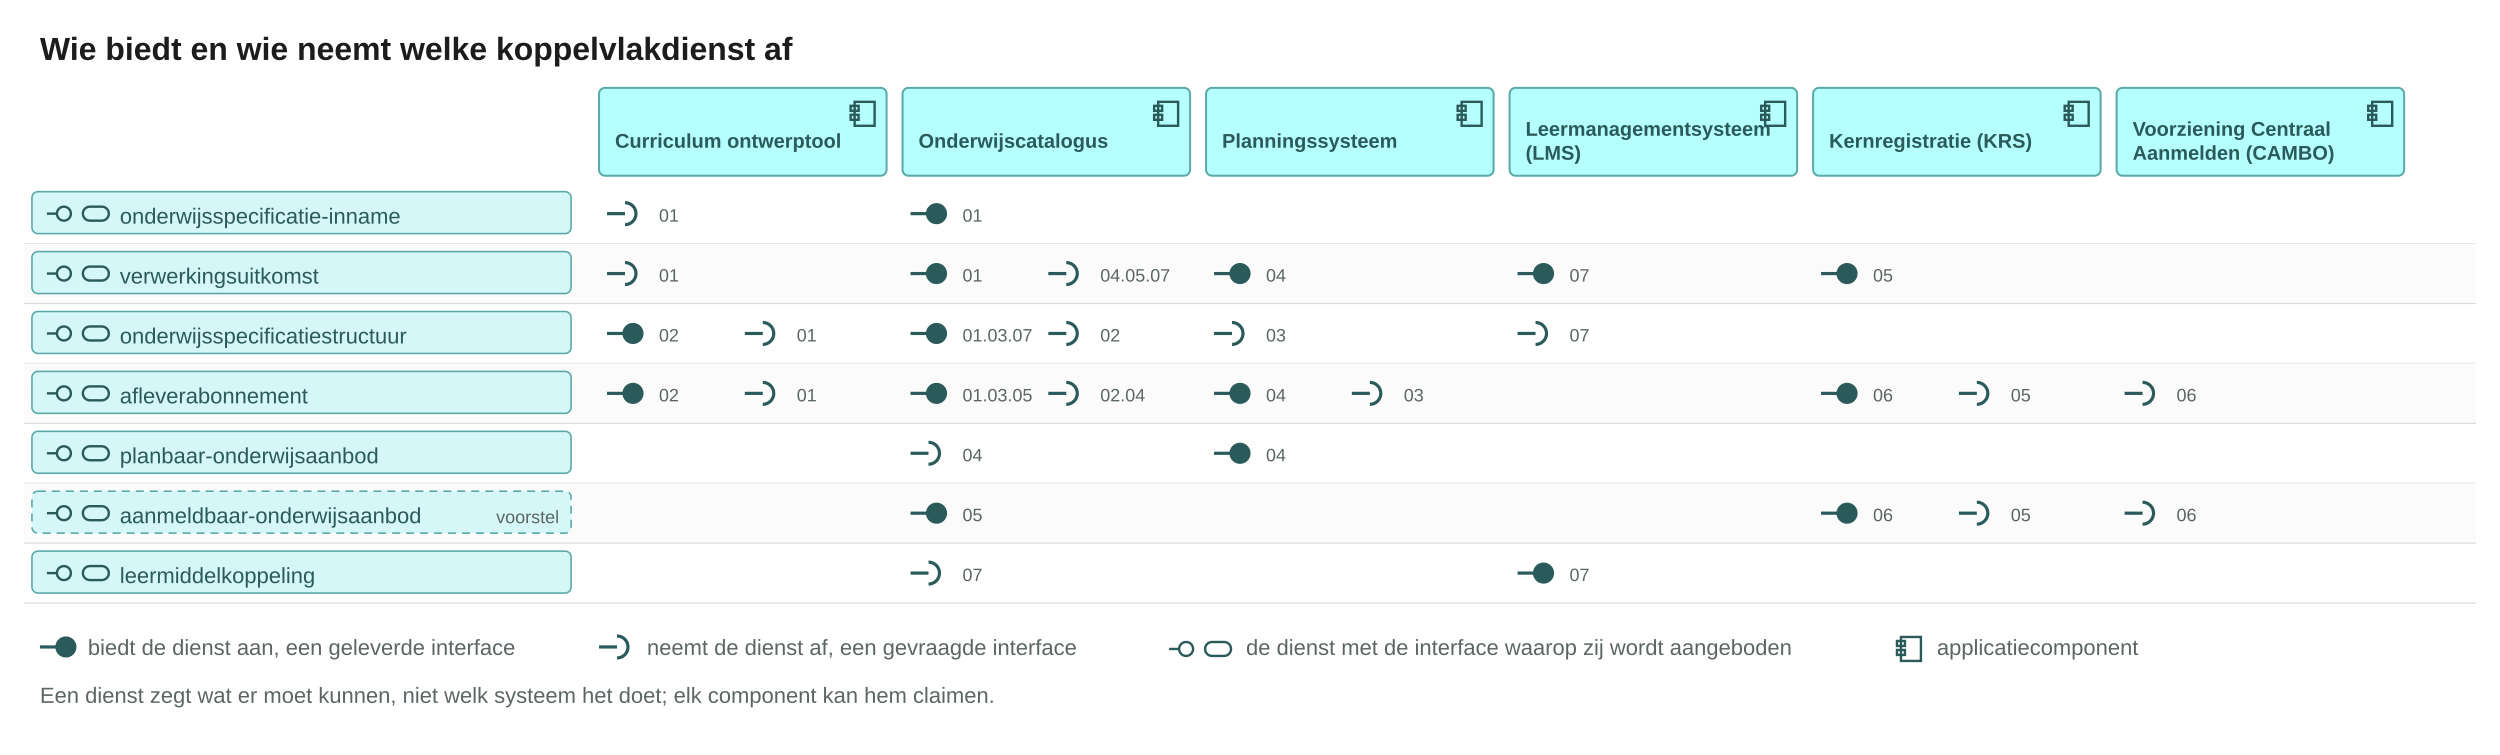
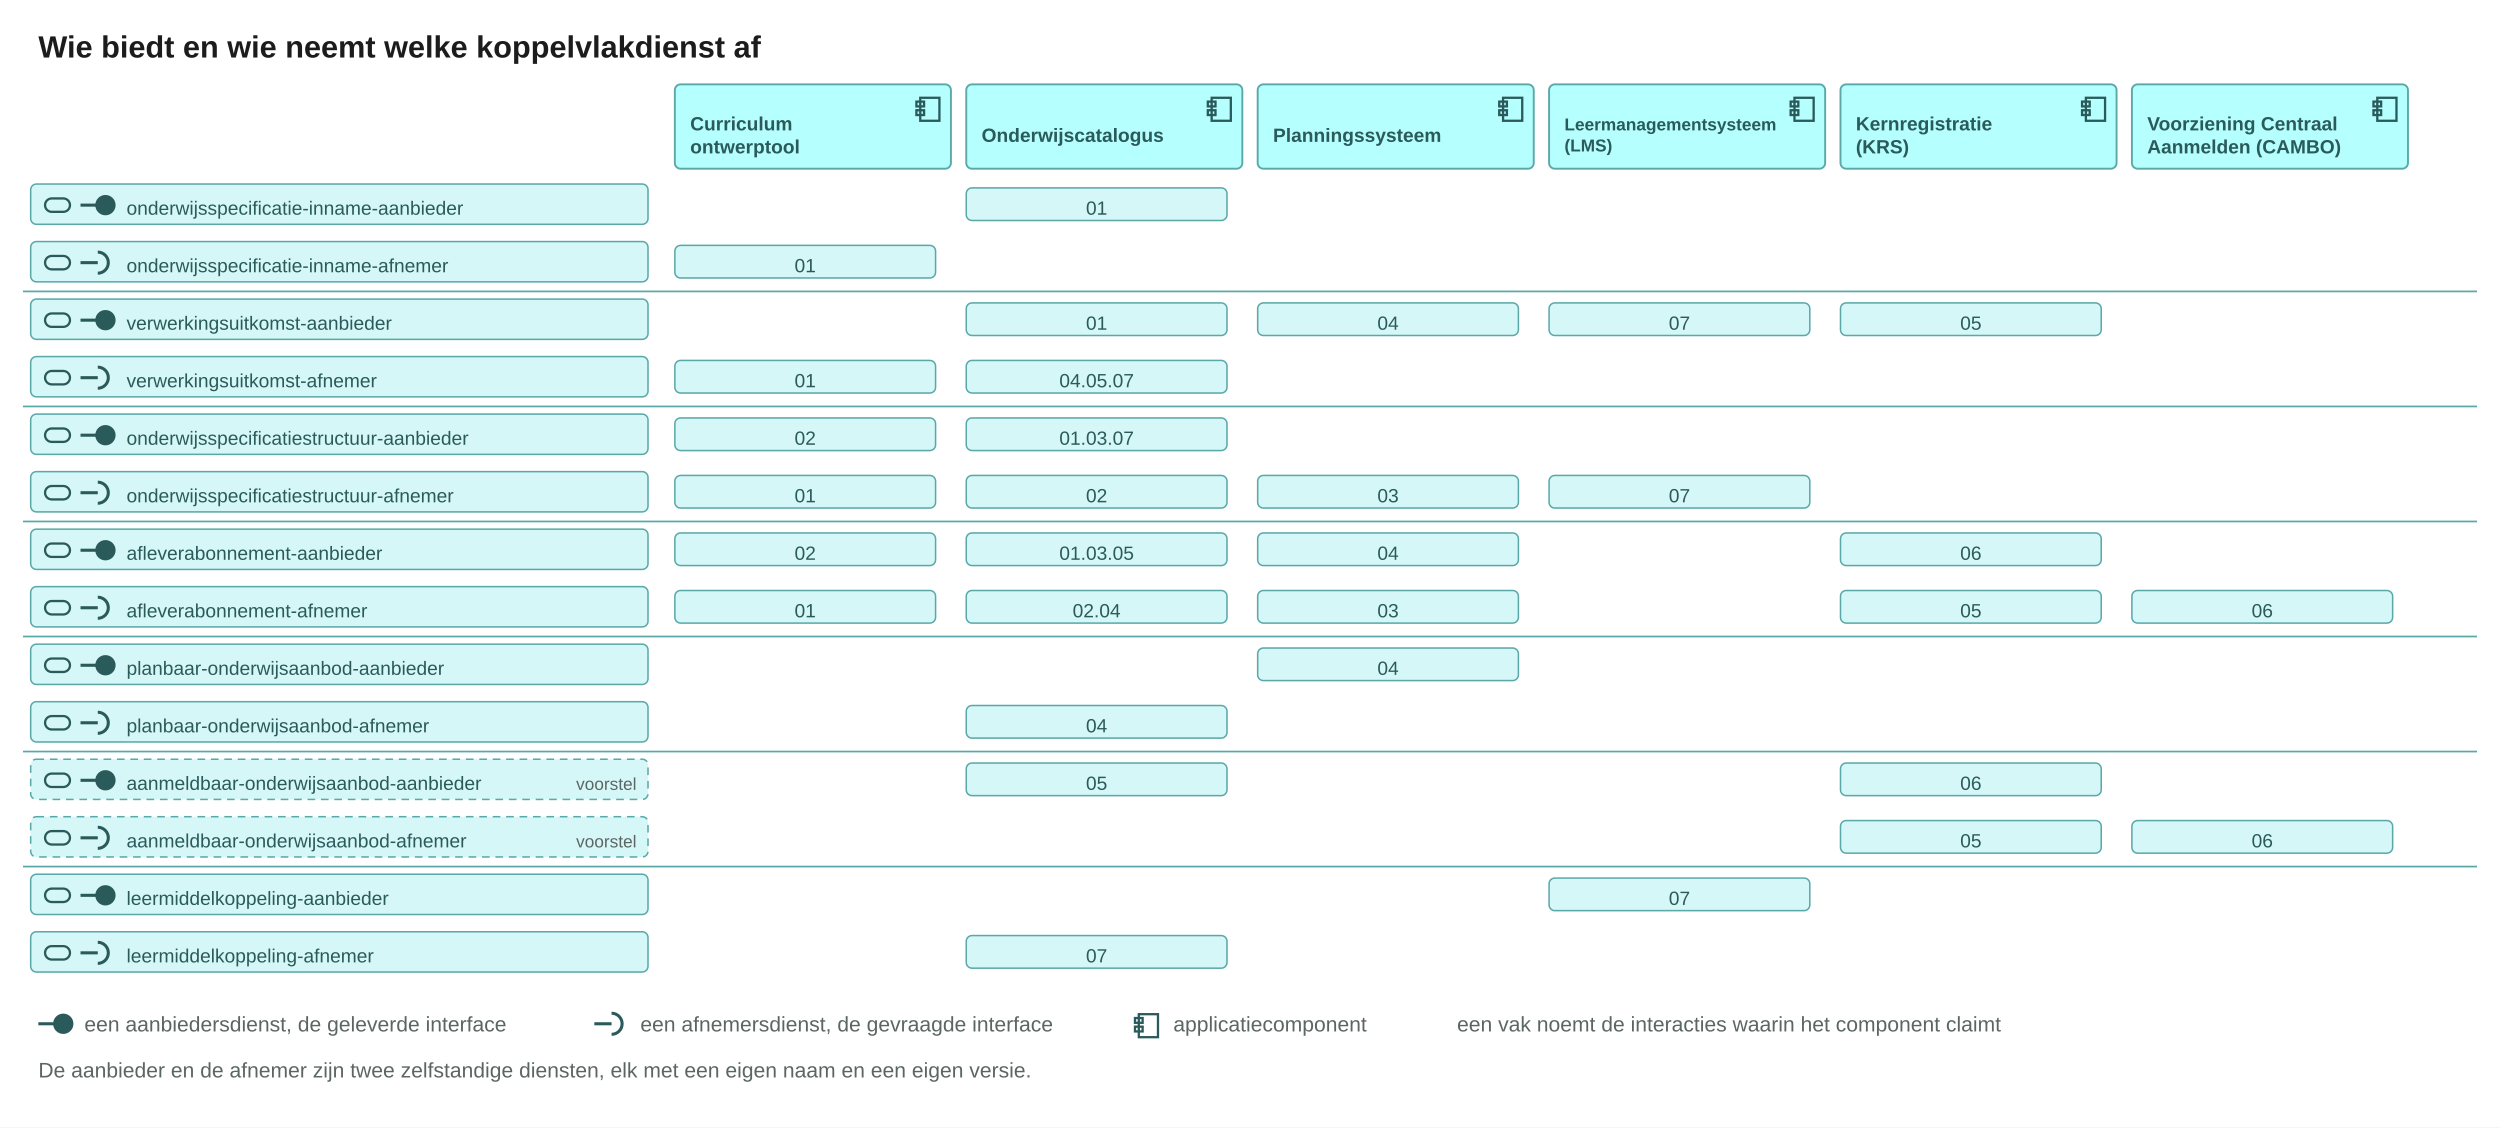
- <svg xmlns="http://www.w3.org/2000/svg" width="1252" height="378" viewBox="0 0 1252 378" role="img">
-   <rect width="1252" height="378" fill="#ffffff" />
+ <svg xmlns="http://www.w3.org/2000/svg" width="1304" height="588" viewBox="0 0 1304 588" role="img">
+   <rect width="1304" height="588" fill="#ffffff" />
  <text x="20" y="30" font-family="Arial, Helvetica, sans-serif" font-size="16" fill="#1c1c1c" text-anchor="start" font-weight="600">Wie biedt en wie neemt welke koppelvlakdienst af</text>
-   <rect x="300" y="44" width="144" height="44" rx="3" fill="#b5ffff" stroke="#5aa8a8" />
-   <g transform="translate(424,49)" fill="none" stroke="#2a5a5a" stroke-width="1.2">
-     <rect x="4" y="2" width="10" height="12" />
-     <rect x="2" y="4" width="4" height="2.5" />
-     <rect x="2" y="8.5" width="4" height="2.5" />
-   </g>
-   <text x="308" y="74" font-family="Arial, Helvetica, sans-serif" font-size="10" fill="#2a5a5a" text-anchor="start" font-weight="600">Curriculum ontwerptool</text>
-   <rect x="452" y="44" width="144" height="44" rx="3" fill="#b5ffff" stroke="#5aa8a8" />
-   <g transform="translate(576,49)" fill="none" stroke="#2a5a5a" stroke-width="1.2">
-     <rect x="4" y="2" width="10" height="12" />
-     <rect x="2" y="4" width="4" height="2.5" />
-     <rect x="2" y="8.5" width="4" height="2.5" />
-   </g>
-   <text x="460" y="74" font-family="Arial, Helvetica, sans-serif" font-size="10" fill="#2a5a5a" text-anchor="start" font-weight="600">Onderwijscatalogus</text>
-   <rect x="604" y="44" width="144" height="44" rx="3" fill="#b5ffff" stroke="#5aa8a8" />
-   <g transform="translate(728,49)" fill="none" stroke="#2a5a5a" stroke-width="1.2">
-     <rect x="4" y="2" width="10" height="12" />
-     <rect x="2" y="4" width="4" height="2.5" />
-     <rect x="2" y="8.5" width="4" height="2.5" />
-   </g>
-   <text x="612" y="74" font-family="Arial, Helvetica, sans-serif" font-size="10" fill="#2a5a5a" text-anchor="start" font-weight="600">Planningssysteem</text>
-   <rect x="756" y="44" width="144" height="44" rx="3" fill="#b5ffff" stroke="#5aa8a8" />
-   <g transform="translate(880,49)" fill="none" stroke="#2a5a5a" stroke-width="1.2">
-     <rect x="4" y="2" width="10" height="12" />
-     <rect x="2" y="4" width="4" height="2.5" />
-     <rect x="2" y="8.5" width="4" height="2.5" />
-   </g>
-   <text x="764" y="68" font-family="Arial, Helvetica, sans-serif" font-size="10" fill="#2a5a5a" text-anchor="start" font-weight="600">Leermanagementsysteem</text>
-   <text x="764" y="80" font-family="Arial, Helvetica, sans-serif" font-size="10" fill="#2a5a5a" text-anchor="start" font-weight="600">(LMS)</text>
-   <rect x="908" y="44" width="144" height="44" rx="3" fill="#b5ffff" stroke="#5aa8a8" />
-   <g transform="translate(1032,49)" fill="none" stroke="#2a5a5a" stroke-width="1.2">
-     <rect x="4" y="2" width="10" height="12" />
-     <rect x="2" y="4" width="4" height="2.5" />
-     <rect x="2" y="8.5" width="4" height="2.5" />
-   </g>
-   <text x="916" y="74" font-family="Arial, Helvetica, sans-serif" font-size="10" fill="#2a5a5a" text-anchor="start" font-weight="600">Kernregistratie (KRS)</text>
-   <rect x="1060" y="44" width="144" height="44" rx="3" fill="#b5ffff" stroke="#5aa8a8" />
-   <g transform="translate(1184,49)" fill="none" stroke="#2a5a5a" stroke-width="1.2">
-     <rect x="4" y="2" width="10" height="12" />
-     <rect x="2" y="4" width="4" height="2.5" />
-     <rect x="2" y="8.5" width="4" height="2.5" />
-   </g>
-   <text x="1068" y="68" font-family="Arial, Helvetica, sans-serif" font-size="10" fill="#2a5a5a" text-anchor="start" font-weight="600">Voorziening Centraal</text>
-   <text x="1068" y="80" font-family="Arial, Helvetica, sans-serif" font-size="10" fill="#2a5a5a" text-anchor="start" font-weight="600">Aanmelden (CAMBO)</text>
-   <rect x="16" y="96" width="270" height="21" rx="3" fill="#d6f7f7" stroke="#5aa8a8" stroke-width="0.8" />
+   <rect x="352" y="44" width="144" height="44" rx="3" fill="#b5ffff" stroke="#5aa8a8" />
+   <g transform="translate(476,49)" fill="none" stroke="#2a5a5a" stroke-width="1.2">
+     <rect x="4" y="2" width="10" height="12" />
+     <rect x="2" y="4" width="4" height="2.5" />
+     <rect x="2" y="8.5" width="4" height="2.5" />
+   </g>
+   <text x="360" y="68" font-family="Arial, Helvetica, sans-serif" font-size="10" fill="#2a5a5a" text-anchor="start" font-weight="600">Curriculum</text>
+   <text x="360" y="80" font-family="Arial, Helvetica, sans-serif" font-size="10" fill="#2a5a5a" text-anchor="start" font-weight="600">ontwerptool</text>
+   <rect x="504" y="44" width="144" height="44" rx="3" fill="#b5ffff" stroke="#5aa8a8" />
+   <g transform="translate(628,49)" fill="none" stroke="#2a5a5a" stroke-width="1.2">
+     <rect x="4" y="2" width="10" height="12" />
+     <rect x="2" y="4" width="4" height="2.5" />
+     <rect x="2" y="8.5" width="4" height="2.5" />
+   </g>
+   <text x="512" y="74" font-family="Arial, Helvetica, sans-serif" font-size="10" fill="#2a5a5a" text-anchor="start" font-weight="600">Onderwijscatalogus</text>
+   <rect x="656" y="44" width="144" height="44" rx="3" fill="#b5ffff" stroke="#5aa8a8" />
+   <g transform="translate(780,49)" fill="none" stroke="#2a5a5a" stroke-width="1.2">
+     <rect x="4" y="2" width="10" height="12" />
+     <rect x="2" y="4" width="4" height="2.5" />
+     <rect x="2" y="8.5" width="4" height="2.5" />
+   </g>
+   <text x="664" y="74" font-family="Arial, Helvetica, sans-serif" font-size="10" fill="#2a5a5a" text-anchor="start" font-weight="600">Planningssysteem</text>
+   <rect x="808" y="44" width="144" height="44" rx="3" fill="#b5ffff" stroke="#5aa8a8" />
+   <g transform="translate(932,49)" fill="none" stroke="#2a5a5a" stroke-width="1.2">
+     <rect x="4" y="2" width="10" height="12" />
+     <rect x="2" y="4" width="4" height="2.5" />
+     <rect x="2" y="8.5" width="4" height="2.5" />
+   </g>
+   <text x="816" y="68" font-family="Arial, Helvetica, sans-serif" font-size="9" fill="#2a5a5a" text-anchor="start" font-weight="600">Leermanagementsysteem</text>
+   <text x="816" y="79" font-family="Arial, Helvetica, sans-serif" font-size="9" fill="#2a5a5a" text-anchor="start" font-weight="600">(LMS)</text>
+   <rect x="960" y="44" width="144" height="44" rx="3" fill="#b5ffff" stroke="#5aa8a8" />
+   <g transform="translate(1084,49)" fill="none" stroke="#2a5a5a" stroke-width="1.2">
+     <rect x="4" y="2" width="10" height="12" />
+     <rect x="2" y="4" width="4" height="2.5" />
+     <rect x="2" y="8.5" width="4" height="2.5" />
+   </g>
+   <text x="968" y="68" font-family="Arial, Helvetica, sans-serif" font-size="10" fill="#2a5a5a" text-anchor="start" font-weight="600">Kernregistratie</text>
+   <text x="968" y="80" font-family="Arial, Helvetica, sans-serif" font-size="10" fill="#2a5a5a" text-anchor="start" font-weight="600">(KRS)</text>
+   <rect x="1112" y="44" width="144" height="44" rx="3" fill="#b5ffff" stroke="#5aa8a8" />
+   <g transform="translate(1236,49)" fill="none" stroke="#2a5a5a" stroke-width="1.2">
+     <rect x="4" y="2" width="10" height="12" />
+     <rect x="2" y="4" width="4" height="2.5" />
+     <rect x="2" y="8.5" width="4" height="2.5" />
+   </g>
+   <text x="1120" y="68" font-family="Arial, Helvetica, sans-serif" font-size="10" fill="#2a5a5a" text-anchor="start" font-weight="600">Voorziening Centraal</text>
+   <text x="1120" y="80" font-family="Arial, Helvetica, sans-serif" font-size="10" fill="#2a5a5a" text-anchor="start" font-weight="600">Aanmelden (CAMBO)</text>
+   <rect x="16" y="96" width="322" height="21" rx="3" fill="#d6f7f7" stroke="#5aa8a8" stroke-width="0.8" />
  <g transform="translate(22,99)" fill="none" stroke="#2a5a5a" stroke-width="1.2">
-     <path d="M1.5 8h5" />
-     <circle cx="10" cy="8" r="3.5" />
-   </g>
-   <g transform="translate(40,99)" fill="none" stroke="#2a5a5a" stroke-width="1.2">
-     <rect x="1.5" y="4.5" width="13" height="7" rx="3.5" />
-   </g>
-   <text x="60" y="112" font-family="Arial, Helvetica, sans-serif" font-size="11" fill="#2a5a5a" text-anchor="start">onderwijsspecificatie-inname</text>
-   <g stroke="#2a5a5a" stroke-width="1.6" fill="none">
-     <path d="M304.0 107h9" />
-     <path d="M313.0 101.5A5.5 5.5 0 0 1 313.0 112.5" />
-   </g>
-   <text x="330" y="111" font-family="Arial, Helvetica, sans-serif" font-size="9" fill="#5b6663" text-anchor="start">01</text>
-   <g stroke="#2a5a5a" stroke-width="1.6" fill="none">
-     <path d="M456.0 107h9" />
-     <circle cx="469.0" cy="107" r="4.5" fill="#2a5a5a" />
-   </g>
-   <text x="482" y="111" font-family="Arial, Helvetica, sans-serif" font-size="9" fill="#5b6663" text-anchor="start">01</text>
-   <line x1="12" y1="122" x2="1240" y2="122" stroke="#d8ddda" stroke-width="0.6" />
-   <rect x="12" y="122" width="1228" height="30" fill="#fafbfa" />
-   <rect x="16" y="126" width="270" height="21" rx="3" fill="#d6f7f7" stroke="#5aa8a8" stroke-width="0.8" />
+     <rect x="1.5" y="4.5" width="13" height="7" rx="3.5" />
+   </g>
+   <g stroke="#2a5a5a" stroke-width="1.6" fill="none">
+     <path d="M42 107h9" />
+     <circle cx="55" cy="107" r="4.5" fill="#2a5a5a" />
+   </g>
+   <text x="66" y="112" font-family="Arial, Helvetica, sans-serif" font-size="10" fill="#2a5a5a" text-anchor="start">onderwijsspecificatie-inname-aanbieder</text>
+   <rect x="504" y="98" width="136" height="17" rx="3" fill="#d6f7f7" stroke="#5aa8a8" stroke-width="0.8" />
+   <text x="572" y="112" font-family="Arial, Helvetica, sans-serif" font-size="10" fill="#2a5a5a" text-anchor="middle">01</text>
+   <rect x="16" y="126" width="322" height="21" rx="3" fill="#d6f7f7" stroke="#5aa8a8" stroke-width="0.8" />
  <g transform="translate(22,129)" fill="none" stroke="#2a5a5a" stroke-width="1.2">
-     <path d="M1.5 8h5" />
-     <circle cx="10" cy="8" r="3.5" />
-   </g>
-   <g transform="translate(40,129)" fill="none" stroke="#2a5a5a" stroke-width="1.2">
-     <rect x="1.5" y="4.5" width="13" height="7" rx="3.5" />
-   </g>
-   <text x="60" y="142" font-family="Arial, Helvetica, sans-serif" font-size="11" fill="#2a5a5a" text-anchor="start">verwerkingsuitkomst</text>
-   <g stroke="#2a5a5a" stroke-width="1.6" fill="none">
-     <path d="M304.0 137h9" />
-     <path d="M313.0 131.5A5.5 5.5 0 0 1 313.0 142.5" />
-   </g>
-   <text x="330" y="141" font-family="Arial, Helvetica, sans-serif" font-size="9" fill="#5b6663" text-anchor="start">01</text>
-   <g stroke="#2a5a5a" stroke-width="1.6" fill="none">
-     <path d="M456.0 137h9" />
-     <circle cx="469.0" cy="137" r="4.5" fill="#2a5a5a" />
-   </g>
-   <text x="482" y="141" font-family="Arial, Helvetica, sans-serif" font-size="9" fill="#5b6663" text-anchor="start">01</text>
-   <g stroke="#2a5a5a" stroke-width="1.6" fill="none">
-     <path d="M525.0 137h9" />
-     <path d="M534.0 131.5A5.5 5.5 0 0 1 534.0 142.5" />
-   </g>
-   <text x="551" y="141" font-family="Arial, Helvetica, sans-serif" font-size="9" fill="#5b6663" text-anchor="start">04.05.07</text>
-   <g stroke="#2a5a5a" stroke-width="1.6" fill="none">
-     <path d="M608.0 137h9" />
-     <circle cx="621.0" cy="137" r="4.5" fill="#2a5a5a" />
-   </g>
-   <text x="634" y="141" font-family="Arial, Helvetica, sans-serif" font-size="9" fill="#5b6663" text-anchor="start">04</text>
-   <g stroke="#2a5a5a" stroke-width="1.6" fill="none">
-     <path d="M760.0 137h9" />
-     <circle cx="773.0" cy="137" r="4.5" fill="#2a5a5a" />
-   </g>
-   <text x="786" y="141" font-family="Arial, Helvetica, sans-serif" font-size="9" fill="#5b6663" text-anchor="start">07</text>
-   <g stroke="#2a5a5a" stroke-width="1.6" fill="none">
-     <path d="M912.0 137h9" />
-     <circle cx="925.0" cy="137" r="4.5" fill="#2a5a5a" />
-   </g>
-   <text x="938" y="141" font-family="Arial, Helvetica, sans-serif" font-size="9" fill="#5b6663" text-anchor="start">05</text>
-   <line x1="12" y1="152" x2="1240" y2="152" stroke="#d8ddda" stroke-width="0.6" />
-   <rect x="16" y="156" width="270" height="21" rx="3" fill="#d6f7f7" stroke="#5aa8a8" stroke-width="0.8" />
+     <rect x="1.5" y="4.5" width="13" height="7" rx="3.5" />
+   </g>
+   <g stroke="#2a5a5a" stroke-width="1.6" fill="none">
+     <path d="M42 137h9" />
+     <path d="M51 131.5A5.5 5.5 0 0 1 51 142.5" />
+   </g>
+   <text x="66" y="142" font-family="Arial, Helvetica, sans-serif" font-size="10" fill="#2a5a5a" text-anchor="start">onderwijsspecificatie-inname-afnemer</text>
+   <rect x="352" y="128" width="136" height="17" rx="3" fill="#d6f7f7" stroke="#5aa8a8" stroke-width="0.8" />
+   <text x="420" y="142" font-family="Arial, Helvetica, sans-serif" font-size="10" fill="#2a5a5a" text-anchor="middle">01</text>
+   <line x1="12" y1="152" x2="1292" y2="152" stroke="#5aa8a8" stroke-width="0.9" />
+   <rect x="16" y="156" width="322" height="21" rx="3" fill="#d6f7f7" stroke="#5aa8a8" stroke-width="0.8" />
  <g transform="translate(22,159)" fill="none" stroke="#2a5a5a" stroke-width="1.2">
-     <path d="M1.5 8h5" />
-     <circle cx="10" cy="8" r="3.5" />
-   </g>
-   <g transform="translate(40,159)" fill="none" stroke="#2a5a5a" stroke-width="1.2">
-     <rect x="1.5" y="4.5" width="13" height="7" rx="3.5" />
-   </g>
-   <text x="60" y="172" font-family="Arial, Helvetica, sans-serif" font-size="11" fill="#2a5a5a" text-anchor="start">onderwijsspecificatiestructuur</text>
-   <g stroke="#2a5a5a" stroke-width="1.6" fill="none">
-     <path d="M304.0 167h9" />
-     <circle cx="317.0" cy="167" r="4.5" fill="#2a5a5a" />
-   </g>
-   <text x="330" y="171" font-family="Arial, Helvetica, sans-serif" font-size="9" fill="#5b6663" text-anchor="start">02</text>
-   <g stroke="#2a5a5a" stroke-width="1.6" fill="none">
-     <path d="M373.0 167h9" />
-     <path d="M382.0 161.5A5.5 5.5 0 0 1 382.0 172.5" />
-   </g>
-   <text x="399" y="171" font-family="Arial, Helvetica, sans-serif" font-size="9" fill="#5b6663" text-anchor="start">01</text>
-   <g stroke="#2a5a5a" stroke-width="1.6" fill="none">
-     <path d="M456.0 167h9" />
-     <circle cx="469.0" cy="167" r="4.5" fill="#2a5a5a" />
-   </g>
-   <text x="482" y="171" font-family="Arial, Helvetica, sans-serif" font-size="9" fill="#5b6663" text-anchor="start">01.03.07</text>
-   <g stroke="#2a5a5a" stroke-width="1.6" fill="none">
-     <path d="M525.0 167h9" />
-     <path d="M534.0 161.5A5.5 5.5 0 0 1 534.0 172.5" />
-   </g>
-   <text x="551" y="171" font-family="Arial, Helvetica, sans-serif" font-size="9" fill="#5b6663" text-anchor="start">02</text>
-   <g stroke="#2a5a5a" stroke-width="1.6" fill="none">
-     <path d="M608.0 167h9" />
-     <path d="M617.0 161.5A5.5 5.5 0 0 1 617.0 172.5" />
-   </g>
-   <text x="634" y="171" font-family="Arial, Helvetica, sans-serif" font-size="9" fill="#5b6663" text-anchor="start">03</text>
-   <g stroke="#2a5a5a" stroke-width="1.6" fill="none">
-     <path d="M760.0 167h9" />
-     <path d="M769.0 161.5A5.5 5.5 0 0 1 769.0 172.5" />
-   </g>
-   <text x="786" y="171" font-family="Arial, Helvetica, sans-serif" font-size="9" fill="#5b6663" text-anchor="start">07</text>
-   <line x1="12" y1="182" x2="1240" y2="182" stroke="#d8ddda" stroke-width="0.6" />
-   <rect x="12" y="182" width="1228" height="30" fill="#fafbfa" />
-   <rect x="16" y="186" width="270" height="21" rx="3" fill="#d6f7f7" stroke="#5aa8a8" stroke-width="0.8" />
+     <rect x="1.5" y="4.5" width="13" height="7" rx="3.5" />
+   </g>
+   <g stroke="#2a5a5a" stroke-width="1.6" fill="none">
+     <path d="M42 167h9" />
+     <circle cx="55" cy="167" r="4.5" fill="#2a5a5a" />
+   </g>
+   <text x="66" y="172" font-family="Arial, Helvetica, sans-serif" font-size="10" fill="#2a5a5a" text-anchor="start">verwerkingsuitkomst-aanbieder</text>
+   <rect x="504" y="158" width="136" height="17" rx="3" fill="#d6f7f7" stroke="#5aa8a8" stroke-width="0.8" />
+   <text x="572" y="172" font-family="Arial, Helvetica, sans-serif" font-size="10" fill="#2a5a5a" text-anchor="middle">01</text>
+   <rect x="656" y="158" width="136" height="17" rx="3" fill="#d6f7f7" stroke="#5aa8a8" stroke-width="0.8" />
+   <text x="724" y="172" font-family="Arial, Helvetica, sans-serif" font-size="10" fill="#2a5a5a" text-anchor="middle">04</text>
+   <rect x="808" y="158" width="136" height="17" rx="3" fill="#d6f7f7" stroke="#5aa8a8" stroke-width="0.8" />
+   <text x="876" y="172" font-family="Arial, Helvetica, sans-serif" font-size="10" fill="#2a5a5a" text-anchor="middle">07</text>
+   <rect x="960" y="158" width="136" height="17" rx="3" fill="#d6f7f7" stroke="#5aa8a8" stroke-width="0.8" />
+   <text x="1028" y="172" font-family="Arial, Helvetica, sans-serif" font-size="10" fill="#2a5a5a" text-anchor="middle">05</text>
+   <rect x="16" y="186" width="322" height="21" rx="3" fill="#d6f7f7" stroke="#5aa8a8" stroke-width="0.8" />
  <g transform="translate(22,189)" fill="none" stroke="#2a5a5a" stroke-width="1.2">
-     <path d="M1.5 8h5" />
-     <circle cx="10" cy="8" r="3.5" />
-   </g>
-   <g transform="translate(40,189)" fill="none" stroke="#2a5a5a" stroke-width="1.2">
-     <rect x="1.5" y="4.5" width="13" height="7" rx="3.5" />
-   </g>
-   <text x="60" y="202" font-family="Arial, Helvetica, sans-serif" font-size="11" fill="#2a5a5a" text-anchor="start">afleverabonnement</text>
-   <g stroke="#2a5a5a" stroke-width="1.6" fill="none">
-     <path d="M304.0 197h9" />
-     <circle cx="317.0" cy="197" r="4.5" fill="#2a5a5a" />
-   </g>
-   <text x="330" y="201" font-family="Arial, Helvetica, sans-serif" font-size="9" fill="#5b6663" text-anchor="start">02</text>
-   <g stroke="#2a5a5a" stroke-width="1.6" fill="none">
-     <path d="M373.0 197h9" />
-     <path d="M382.0 191.5A5.5 5.5 0 0 1 382.0 202.5" />
-   </g>
-   <text x="399" y="201" font-family="Arial, Helvetica, sans-serif" font-size="9" fill="#5b6663" text-anchor="start">01</text>
-   <g stroke="#2a5a5a" stroke-width="1.6" fill="none">
-     <path d="M456.0 197h9" />
-     <circle cx="469.0" cy="197" r="4.5" fill="#2a5a5a" />
-   </g>
-   <text x="482" y="201" font-family="Arial, Helvetica, sans-serif" font-size="9" fill="#5b6663" text-anchor="start">01.03.05</text>
-   <g stroke="#2a5a5a" stroke-width="1.6" fill="none">
-     <path d="M525.0 197h9" />
-     <path d="M534.0 191.5A5.5 5.5 0 0 1 534.0 202.5" />
-   </g>
-   <text x="551" y="201" font-family="Arial, Helvetica, sans-serif" font-size="9" fill="#5b6663" text-anchor="start">02.04</text>
-   <g stroke="#2a5a5a" stroke-width="1.6" fill="none">
-     <path d="M608.0 197h9" />
-     <circle cx="621.0" cy="197" r="4.5" fill="#2a5a5a" />
-   </g>
-   <text x="634" y="201" font-family="Arial, Helvetica, sans-serif" font-size="9" fill="#5b6663" text-anchor="start">04</text>
-   <g stroke="#2a5a5a" stroke-width="1.6" fill="none">
-     <path d="M677.0 197h9" />
-     <path d="M686.0 191.5A5.5 5.5 0 0 1 686.0 202.5" />
-   </g>
-   <text x="703" y="201" font-family="Arial, Helvetica, sans-serif" font-size="9" fill="#5b6663" text-anchor="start">03</text>
-   <g stroke="#2a5a5a" stroke-width="1.6" fill="none">
-     <path d="M912.0 197h9" />
-     <circle cx="925.0" cy="197" r="4.5" fill="#2a5a5a" />
-   </g>
-   <text x="938" y="201" font-family="Arial, Helvetica, sans-serif" font-size="9" fill="#5b6663" text-anchor="start">06</text>
-   <g stroke="#2a5a5a" stroke-width="1.6" fill="none">
-     <path d="M981.0 197h9" />
-     <path d="M990.0 191.5A5.5 5.5 0 0 1 990.0 202.5" />
-   </g>
-   <text x="1007" y="201" font-family="Arial, Helvetica, sans-serif" font-size="9" fill="#5b6663" text-anchor="start">05</text>
-   <g stroke="#2a5a5a" stroke-width="1.6" fill="none">
-     <path d="M1064.0 197h9" />
-     <path d="M1073.0 191.5A5.5 5.5 0 0 1 1073.0 202.5" />
-   </g>
-   <text x="1090" y="201" font-family="Arial, Helvetica, sans-serif" font-size="9" fill="#5b6663" text-anchor="start">06</text>
-   <line x1="12" y1="212" x2="1240" y2="212" stroke="#d8ddda" stroke-width="0.6" />
-   <rect x="16" y="216" width="270" height="21" rx="3" fill="#d6f7f7" stroke="#5aa8a8" stroke-width="0.8" />
+     <rect x="1.5" y="4.5" width="13" height="7" rx="3.5" />
+   </g>
+   <g stroke="#2a5a5a" stroke-width="1.6" fill="none">
+     <path d="M42 197h9" />
+     <path d="M51 191.5A5.5 5.5 0 0 1 51 202.5" />
+   </g>
+   <text x="66" y="202" font-family="Arial, Helvetica, sans-serif" font-size="10" fill="#2a5a5a" text-anchor="start">verwerkingsuitkomst-afnemer</text>
+   <rect x="352" y="188" width="136" height="17" rx="3" fill="#d6f7f7" stroke="#5aa8a8" stroke-width="0.8" />
+   <text x="420" y="202" font-family="Arial, Helvetica, sans-serif" font-size="10" fill="#2a5a5a" text-anchor="middle">01</text>
+   <rect x="504" y="188" width="136" height="17" rx="3" fill="#d6f7f7" stroke="#5aa8a8" stroke-width="0.8" />
+   <text x="572" y="202" font-family="Arial, Helvetica, sans-serif" font-size="10" fill="#2a5a5a" text-anchor="middle">04.05.07</text>
+   <line x1="12" y1="212" x2="1292" y2="212" stroke="#5aa8a8" stroke-width="0.9" />
+   <rect x="16" y="216" width="322" height="21" rx="3" fill="#d6f7f7" stroke="#5aa8a8" stroke-width="0.8" />
  <g transform="translate(22,219)" fill="none" stroke="#2a5a5a" stroke-width="1.2">
-     <path d="M1.5 8h5" />
-     <circle cx="10" cy="8" r="3.5" />
-   </g>
-   <g transform="translate(40,219)" fill="none" stroke="#2a5a5a" stroke-width="1.2">
-     <rect x="1.5" y="4.5" width="13" height="7" rx="3.5" />
-   </g>
-   <text x="60" y="232" font-family="Arial, Helvetica, sans-serif" font-size="11" fill="#2a5a5a" text-anchor="start">planbaar-onderwijsaanbod</text>
-   <g stroke="#2a5a5a" stroke-width="1.6" fill="none">
-     <path d="M456.0 227h9" />
-     <path d="M465.0 221.5A5.5 5.5 0 0 1 465.0 232.5" />
-   </g>
-   <text x="482" y="231" font-family="Arial, Helvetica, sans-serif" font-size="9" fill="#5b6663" text-anchor="start">04</text>
-   <g stroke="#2a5a5a" stroke-width="1.6" fill="none">
-     <path d="M608.0 227h9" />
-     <circle cx="621.0" cy="227" r="4.5" fill="#2a5a5a" />
-   </g>
-   <text x="634" y="231" font-family="Arial, Helvetica, sans-serif" font-size="9" fill="#5b6663" text-anchor="start">04</text>
-   <line x1="12" y1="242" x2="1240" y2="242" stroke="#d8ddda" stroke-width="0.6" />
-   <rect x="12" y="242" width="1228" height="30" fill="#fafbfa" />
-   <rect x="16" y="246" width="270" height="21" rx="3" fill="#d6f7f7" stroke="#5aa8a8" stroke-width="0.8" stroke-dasharray="4 3" />
+     <rect x="1.5" y="4.5" width="13" height="7" rx="3.5" />
+   </g>
+   <g stroke="#2a5a5a" stroke-width="1.6" fill="none">
+     <path d="M42 227h9" />
+     <circle cx="55" cy="227" r="4.5" fill="#2a5a5a" />
+   </g>
+   <text x="66" y="232" font-family="Arial, Helvetica, sans-serif" font-size="10" fill="#2a5a5a" text-anchor="start">onderwijsspecificatiestructuur-aanbieder</text>
+   <rect x="352" y="218" width="136" height="17" rx="3" fill="#d6f7f7" stroke="#5aa8a8" stroke-width="0.8" />
+   <text x="420" y="232" font-family="Arial, Helvetica, sans-serif" font-size="10" fill="#2a5a5a" text-anchor="middle">02</text>
+   <rect x="504" y="218" width="136" height="17" rx="3" fill="#d6f7f7" stroke="#5aa8a8" stroke-width="0.8" />
+   <text x="572" y="232" font-family="Arial, Helvetica, sans-serif" font-size="10" fill="#2a5a5a" text-anchor="middle">01.03.07</text>
+   <rect x="16" y="246" width="322" height="21" rx="3" fill="#d6f7f7" stroke="#5aa8a8" stroke-width="0.8" />
  <g transform="translate(22,249)" fill="none" stroke="#2a5a5a" stroke-width="1.2">
-     <path d="M1.5 8h5" />
-     <circle cx="10" cy="8" r="3.5" />
-   </g>
-   <g transform="translate(40,249)" fill="none" stroke="#2a5a5a" stroke-width="1.2">
-     <rect x="1.5" y="4.5" width="13" height="7" rx="3.5" />
-   </g>
-   <text x="60" y="262" font-family="Arial, Helvetica, sans-serif" font-size="11" fill="#2a5a5a" text-anchor="start">aanmeldbaar-onderwijsaanbod</text>
-   <text x="280" y="262" font-family="Arial, Helvetica, sans-serif" font-size="9" fill="#5b6663" text-anchor="end">voorstel</text>
-   <g stroke="#2a5a5a" stroke-width="1.6" fill="none">
-     <path d="M456.0 257h9" />
-     <circle cx="469.0" cy="257" r="4.5" fill="#2a5a5a" />
-   </g>
-   <text x="482" y="261" font-family="Arial, Helvetica, sans-serif" font-size="9" fill="#5b6663" text-anchor="start">05</text>
-   <g stroke="#2a5a5a" stroke-width="1.6" fill="none">
-     <path d="M912.0 257h9" />
-     <circle cx="925.0" cy="257" r="4.5" fill="#2a5a5a" />
-   </g>
-   <text x="938" y="261" font-family="Arial, Helvetica, sans-serif" font-size="9" fill="#5b6663" text-anchor="start">06</text>
-   <g stroke="#2a5a5a" stroke-width="1.6" fill="none">
-     <path d="M981.0 257h9" />
-     <path d="M990.0 251.5A5.5 5.5 0 0 1 990.0 262.5" />
-   </g>
-   <text x="1007" y="261" font-family="Arial, Helvetica, sans-serif" font-size="9" fill="#5b6663" text-anchor="start">05</text>
-   <g stroke="#2a5a5a" stroke-width="1.6" fill="none">
-     <path d="M1064.0 257h9" />
-     <path d="M1073.0 251.5A5.5 5.5 0 0 1 1073.0 262.5" />
-   </g>
-   <text x="1090" y="261" font-family="Arial, Helvetica, sans-serif" font-size="9" fill="#5b6663" text-anchor="start">06</text>
-   <line x1="12" y1="272" x2="1240" y2="272" stroke="#d8ddda" stroke-width="0.6" />
-   <rect x="16" y="276" width="270" height="21" rx="3" fill="#d6f7f7" stroke="#5aa8a8" stroke-width="0.8" />
+     <rect x="1.5" y="4.5" width="13" height="7" rx="3.5" />
+   </g>
+   <g stroke="#2a5a5a" stroke-width="1.6" fill="none">
+     <path d="M42 257h9" />
+     <path d="M51 251.5A5.5 5.5 0 0 1 51 262.5" />
+   </g>
+   <text x="66" y="262" font-family="Arial, Helvetica, sans-serif" font-size="10" fill="#2a5a5a" text-anchor="start">onderwijsspecificatiestructuur-afnemer</text>
+   <rect x="352" y="248" width="136" height="17" rx="3" fill="#d6f7f7" stroke="#5aa8a8" stroke-width="0.8" />
+   <text x="420" y="262" font-family="Arial, Helvetica, sans-serif" font-size="10" fill="#2a5a5a" text-anchor="middle">01</text>
+   <rect x="504" y="248" width="136" height="17" rx="3" fill="#d6f7f7" stroke="#5aa8a8" stroke-width="0.8" />
+   <text x="572" y="262" font-family="Arial, Helvetica, sans-serif" font-size="10" fill="#2a5a5a" text-anchor="middle">02</text>
+   <rect x="656" y="248" width="136" height="17" rx="3" fill="#d6f7f7" stroke="#5aa8a8" stroke-width="0.8" />
+   <text x="724" y="262" font-family="Arial, Helvetica, sans-serif" font-size="10" fill="#2a5a5a" text-anchor="middle">03</text>
+   <rect x="808" y="248" width="136" height="17" rx="3" fill="#d6f7f7" stroke="#5aa8a8" stroke-width="0.8" />
+   <text x="876" y="262" font-family="Arial, Helvetica, sans-serif" font-size="10" fill="#2a5a5a" text-anchor="middle">07</text>
+   <line x1="12" y1="272" x2="1292" y2="272" stroke="#5aa8a8" stroke-width="0.9" />
+   <rect x="16" y="276" width="322" height="21" rx="3" fill="#d6f7f7" stroke="#5aa8a8" stroke-width="0.8" />
  <g transform="translate(22,279)" fill="none" stroke="#2a5a5a" stroke-width="1.2">
-     <path d="M1.5 8h5" />
-     <circle cx="10" cy="8" r="3.5" />
-   </g>
-   <g transform="translate(40,279)" fill="none" stroke="#2a5a5a" stroke-width="1.2">
-     <rect x="1.5" y="4.5" width="13" height="7" rx="3.5" />
-   </g>
-   <text x="60" y="292" font-family="Arial, Helvetica, sans-serif" font-size="11" fill="#2a5a5a" text-anchor="start">leermiddelkoppeling</text>
-   <g stroke="#2a5a5a" stroke-width="1.6" fill="none">
-     <path d="M456.0 287h9" />
-     <path d="M465.0 281.5A5.5 5.5 0 0 1 465.0 292.5" />
-   </g>
-   <text x="482" y="291" font-family="Arial, Helvetica, sans-serif" font-size="9" fill="#5b6663" text-anchor="start">07</text>
-   <g stroke="#2a5a5a" stroke-width="1.6" fill="none">
-     <path d="M760.0 287h9" />
-     <circle cx="773.0" cy="287" r="4.5" fill="#2a5a5a" />
-   </g>
-   <text x="786" y="291" font-family="Arial, Helvetica, sans-serif" font-size="9" fill="#5b6663" text-anchor="start">07</text>
-   <line x1="12" y1="302" x2="1240" y2="302" stroke="#d8ddda" stroke-width="0.6" />
-   <g stroke="#2a5a5a" stroke-width="1.6" fill="none">
-     <path d="M20 324h9" />
-     <circle cx="33" cy="324" r="4.5" fill="#2a5a5a" />
-   </g>
-   <text x="44" y="328" font-family="Arial, Helvetica, sans-serif" font-size="11" fill="#5b6663" text-anchor="start">biedt de dienst aan, een geleverde interface</text>
-   <g stroke="#2a5a5a" stroke-width="1.6" fill="none">
-     <path d="M300 324h9" />
-     <path d="M309 318.5A5.5 5.5 0 0 1 309 329.5" />
-   </g>
-   <text x="324" y="328" font-family="Arial, Helvetica, sans-serif" font-size="11" fill="#5b6663" text-anchor="start">neemt de dienst af, een gevraagde interface</text>
-   <g transform="translate(584,317)" fill="none" stroke="#2a5a5a" stroke-width="1.2">
-     <path d="M1.5 8h5" />
-     <circle cx="10" cy="8" r="3.5" />
-   </g>
-   <g transform="translate(602,317)" fill="none" stroke="#2a5a5a" stroke-width="1.2">
-     <rect x="1.5" y="4.5" width="13" height="7" rx="3.5" />
-   </g>
-   <text x="624" y="328" font-family="Arial, Helvetica, sans-serif" font-size="11" fill="#5b6663" text-anchor="start">de dienst met de interface waarop zij wordt aangeboden</text>
-   <g transform="translate(948,317)" fill="none" stroke="#2a5a5a" stroke-width="1.2">
-     <rect x="4" y="2" width="10" height="12" />
-     <rect x="2" y="4" width="4" height="2.5" />
-     <rect x="2" y="8.5" width="4" height="2.5" />
-   </g>
-   <text x="970" y="328" font-family="Arial, Helvetica, sans-serif" font-size="11" fill="#5b6663" text-anchor="start">applicatiecomponent</text>
-   <text x="20" y="352" font-family="Arial, Helvetica, sans-serif" font-size="11" fill="#5b6663" text-anchor="start">Een dienst zegt wat er moet kunnen, niet welk systeem het doet; elk component kan hem claimen.</text>
+     <rect x="1.5" y="4.5" width="13" height="7" rx="3.5" />
+   </g>
+   <g stroke="#2a5a5a" stroke-width="1.6" fill="none">
+     <path d="M42 287h9" />
+     <circle cx="55" cy="287" r="4.5" fill="#2a5a5a" />
+   </g>
+   <text x="66" y="292" font-family="Arial, Helvetica, sans-serif" font-size="10" fill="#2a5a5a" text-anchor="start">afleverabonnement-aanbieder</text>
+   <rect x="352" y="278" width="136" height="17" rx="3" fill="#d6f7f7" stroke="#5aa8a8" stroke-width="0.8" />
+   <text x="420" y="292" font-family="Arial, Helvetica, sans-serif" font-size="10" fill="#2a5a5a" text-anchor="middle">02</text>
+   <rect x="504" y="278" width="136" height="17" rx="3" fill="#d6f7f7" stroke="#5aa8a8" stroke-width="0.8" />
+   <text x="572" y="292" font-family="Arial, Helvetica, sans-serif" font-size="10" fill="#2a5a5a" text-anchor="middle">01.03.05</text>
+   <rect x="656" y="278" width="136" height="17" rx="3" fill="#d6f7f7" stroke="#5aa8a8" stroke-width="0.8" />
+   <text x="724" y="292" font-family="Arial, Helvetica, sans-serif" font-size="10" fill="#2a5a5a" text-anchor="middle">04</text>
+   <rect x="960" y="278" width="136" height="17" rx="3" fill="#d6f7f7" stroke="#5aa8a8" stroke-width="0.8" />
+   <text x="1028" y="292" font-family="Arial, Helvetica, sans-serif" font-size="10" fill="#2a5a5a" text-anchor="middle">06</text>
+   <rect x="16" y="306" width="322" height="21" rx="3" fill="#d6f7f7" stroke="#5aa8a8" stroke-width="0.8" />
+   <g transform="translate(22,309)" fill="none" stroke="#2a5a5a" stroke-width="1.2">
+     <rect x="1.5" y="4.5" width="13" height="7" rx="3.5" />
+   </g>
+   <g stroke="#2a5a5a" stroke-width="1.6" fill="none">
+     <path d="M42 317h9" />
+     <path d="M51 311.5A5.5 5.5 0 0 1 51 322.5" />
+   </g>
+   <text x="66" y="322" font-family="Arial, Helvetica, sans-serif" font-size="10" fill="#2a5a5a" text-anchor="start">afleverabonnement-afnemer</text>
+   <rect x="352" y="308" width="136" height="17" rx="3" fill="#d6f7f7" stroke="#5aa8a8" stroke-width="0.8" />
+   <text x="420" y="322" font-family="Arial, Helvetica, sans-serif" font-size="10" fill="#2a5a5a" text-anchor="middle">01</text>
+   <rect x="504" y="308" width="136" height="17" rx="3" fill="#d6f7f7" stroke="#5aa8a8" stroke-width="0.8" />
+   <text x="572" y="322" font-family="Arial, Helvetica, sans-serif" font-size="10" fill="#2a5a5a" text-anchor="middle">02.04</text>
+   <rect x="656" y="308" width="136" height="17" rx="3" fill="#d6f7f7" stroke="#5aa8a8" stroke-width="0.8" />
+   <text x="724" y="322" font-family="Arial, Helvetica, sans-serif" font-size="10" fill="#2a5a5a" text-anchor="middle">03</text>
+   <rect x="960" y="308" width="136" height="17" rx="3" fill="#d6f7f7" stroke="#5aa8a8" stroke-width="0.8" />
+   <text x="1028" y="322" font-family="Arial, Helvetica, sans-serif" font-size="10" fill="#2a5a5a" text-anchor="middle">05</text>
+   <rect x="1112" y="308" width="136" height="17" rx="3" fill="#d6f7f7" stroke="#5aa8a8" stroke-width="0.8" />
+   <text x="1180" y="322" font-family="Arial, Helvetica, sans-serif" font-size="10" fill="#2a5a5a" text-anchor="middle">06</text>
+   <line x1="12" y1="332" x2="1292" y2="332" stroke="#5aa8a8" stroke-width="0.9" />
+   <rect x="16" y="336" width="322" height="21" rx="3" fill="#d6f7f7" stroke="#5aa8a8" stroke-width="0.8" />
+   <g transform="translate(22,339)" fill="none" stroke="#2a5a5a" stroke-width="1.2">
+     <rect x="1.5" y="4.5" width="13" height="7" rx="3.5" />
+   </g>
+   <g stroke="#2a5a5a" stroke-width="1.6" fill="none">
+     <path d="M42 347h9" />
+     <circle cx="55" cy="347" r="4.5" fill="#2a5a5a" />
+   </g>
+   <text x="66" y="352" font-family="Arial, Helvetica, sans-serif" font-size="10" fill="#2a5a5a" text-anchor="start">planbaar-onderwijsaanbod-aanbieder</text>
+   <rect x="656" y="338" width="136" height="17" rx="3" fill="#d6f7f7" stroke="#5aa8a8" stroke-width="0.8" />
+   <text x="724" y="352" font-family="Arial, Helvetica, sans-serif" font-size="10" fill="#2a5a5a" text-anchor="middle">04</text>
+   <rect x="16" y="366" width="322" height="21" rx="3" fill="#d6f7f7" stroke="#5aa8a8" stroke-width="0.8" />
+   <g transform="translate(22,369)" fill="none" stroke="#2a5a5a" stroke-width="1.2">
+     <rect x="1.5" y="4.5" width="13" height="7" rx="3.5" />
+   </g>
+   <g stroke="#2a5a5a" stroke-width="1.6" fill="none">
+     <path d="M42 377h9" />
+     <path d="M51 371.5A5.5 5.5 0 0 1 51 382.5" />
+   </g>
+   <text x="66" y="382" font-family="Arial, Helvetica, sans-serif" font-size="10" fill="#2a5a5a" text-anchor="start">planbaar-onderwijsaanbod-afnemer</text>
+   <rect x="504" y="368" width="136" height="17" rx="3" fill="#d6f7f7" stroke="#5aa8a8" stroke-width="0.8" />
+   <text x="572" y="382" font-family="Arial, Helvetica, sans-serif" font-size="10" fill="#2a5a5a" text-anchor="middle">04</text>
+   <line x1="12" y1="392" x2="1292" y2="392" stroke="#5aa8a8" stroke-width="0.9" />
+   <rect x="16" y="396" width="322" height="21" rx="3" fill="#d6f7f7" stroke="#5aa8a8" stroke-width="0.8" stroke-dasharray="4 3" />
+   <g transform="translate(22,399)" fill="none" stroke="#2a5a5a" stroke-width="1.2">
+     <rect x="1.5" y="4.5" width="13" height="7" rx="3.5" />
+   </g>
+   <g stroke="#2a5a5a" stroke-width="1.6" fill="none">
+     <path d="M42 407h9" />
+     <circle cx="55" cy="407" r="4.5" fill="#2a5a5a" />
+   </g>
+   <text x="66" y="412" font-family="Arial, Helvetica, sans-serif" font-size="10" fill="#2a5a5a" text-anchor="start">aanmeldbaar-onderwijsaanbod-aanbieder</text>
+   <text x="332" y="412" font-family="Arial, Helvetica, sans-serif" font-size="9" fill="#5b6663" text-anchor="end">voorstel</text>
+   <rect x="504" y="398" width="136" height="17" rx="3" fill="#d6f7f7" stroke="#5aa8a8" stroke-width="0.8" />
+   <text x="572" y="412" font-family="Arial, Helvetica, sans-serif" font-size="10" fill="#2a5a5a" text-anchor="middle">05</text>
+   <rect x="960" y="398" width="136" height="17" rx="3" fill="#d6f7f7" stroke="#5aa8a8" stroke-width="0.8" />
+   <text x="1028" y="412" font-family="Arial, Helvetica, sans-serif" font-size="10" fill="#2a5a5a" text-anchor="middle">06</text>
+   <rect x="16" y="426" width="322" height="21" rx="3" fill="#d6f7f7" stroke="#5aa8a8" stroke-width="0.8" stroke-dasharray="4 3" />
+   <g transform="translate(22,429)" fill="none" stroke="#2a5a5a" stroke-width="1.2">
+     <rect x="1.5" y="4.5" width="13" height="7" rx="3.5" />
+   </g>
+   <g stroke="#2a5a5a" stroke-width="1.6" fill="none">
+     <path d="M42 437h9" />
+     <path d="M51 431.5A5.5 5.5 0 0 1 51 442.5" />
+   </g>
+   <text x="66" y="442" font-family="Arial, Helvetica, sans-serif" font-size="10" fill="#2a5a5a" text-anchor="start">aanmeldbaar-onderwijsaanbod-afnemer</text>
+   <text x="332" y="442" font-family="Arial, Helvetica, sans-serif" font-size="9" fill="#5b6663" text-anchor="end">voorstel</text>
+   <rect x="960" y="428" width="136" height="17" rx="3" fill="#d6f7f7" stroke="#5aa8a8" stroke-width="0.8" />
+   <text x="1028" y="442" font-family="Arial, Helvetica, sans-serif" font-size="10" fill="#2a5a5a" text-anchor="middle">05</text>
+   <rect x="1112" y="428" width="136" height="17" rx="3" fill="#d6f7f7" stroke="#5aa8a8" stroke-width="0.8" />
+   <text x="1180" y="442" font-family="Arial, Helvetica, sans-serif" font-size="10" fill="#2a5a5a" text-anchor="middle">06</text>
+   <line x1="12" y1="452" x2="1292" y2="452" stroke="#5aa8a8" stroke-width="0.9" />
+   <rect x="16" y="456" width="322" height="21" rx="3" fill="#d6f7f7" stroke="#5aa8a8" stroke-width="0.8" />
+   <g transform="translate(22,459)" fill="none" stroke="#2a5a5a" stroke-width="1.2">
+     <rect x="1.5" y="4.5" width="13" height="7" rx="3.5" />
+   </g>
+   <g stroke="#2a5a5a" stroke-width="1.6" fill="none">
+     <path d="M42 467h9" />
+     <circle cx="55" cy="467" r="4.5" fill="#2a5a5a" />
+   </g>
+   <text x="66" y="472" font-family="Arial, Helvetica, sans-serif" font-size="10" fill="#2a5a5a" text-anchor="start">leermiddelkoppeling-aanbieder</text>
+   <rect x="808" y="458" width="136" height="17" rx="3" fill="#d6f7f7" stroke="#5aa8a8" stroke-width="0.8" />
+   <text x="876" y="472" font-family="Arial, Helvetica, sans-serif" font-size="10" fill="#2a5a5a" text-anchor="middle">07</text>
+   <rect x="16" y="486" width="322" height="21" rx="3" fill="#d6f7f7" stroke="#5aa8a8" stroke-width="0.8" />
+   <g transform="translate(22,489)" fill="none" stroke="#2a5a5a" stroke-width="1.2">
+     <rect x="1.5" y="4.5" width="13" height="7" rx="3.5" />
+   </g>
+   <g stroke="#2a5a5a" stroke-width="1.6" fill="none">
+     <path d="M42 497h9" />
+     <path d="M51 491.5A5.5 5.5 0 0 1 51 502.5" />
+   </g>
+   <text x="66" y="502" font-family="Arial, Helvetica, sans-serif" font-size="10" fill="#2a5a5a" text-anchor="start">leermiddelkoppeling-afnemer</text>
+   <rect x="504" y="488" width="136" height="17" rx="3" fill="#d6f7f7" stroke="#5aa8a8" stroke-width="0.8" />
+   <text x="572" y="502" font-family="Arial, Helvetica, sans-serif" font-size="10" fill="#2a5a5a" text-anchor="middle">07</text>
+   <g stroke="#2a5a5a" stroke-width="1.6" fill="none">
+     <path d="M20 534h9" />
+     <circle cx="33" cy="534" r="4.5" fill="#2a5a5a" />
+   </g>
+   <text x="44" y="538" font-family="Arial, Helvetica, sans-serif" font-size="11" fill="#5b6663" text-anchor="start">een aanbiedersdienst, de geleverde interface</text>
+   <g stroke="#2a5a5a" stroke-width="1.6" fill="none">
+     <path d="M310 534h9" />
+     <path d="M319 528.5A5.5 5.5 0 0 1 319 539.5" />
+   </g>
+   <text x="334" y="538" font-family="Arial, Helvetica, sans-serif" font-size="11" fill="#5b6663" text-anchor="start">een afnemersdienst, de gevraagde interface</text>
+   <g transform="translate(590,527)" fill="none" stroke="#2a5a5a" stroke-width="1.2">
+     <rect x="4" y="2" width="10" height="12" />
+     <rect x="2" y="4" width="4" height="2.5" />
+     <rect x="2" y="8.5" width="4" height="2.5" />
+   </g>
+   <text x="612" y="538" font-family="Arial, Helvetica, sans-serif" font-size="11" fill="#5b6663" text-anchor="start">applicatiecomponent</text>
+   <text x="760" y="538" font-family="Arial, Helvetica, sans-serif" font-size="11" fill="#5b6663" text-anchor="start">een vak noemt de interacties waarin het component claimt</text>
+   <text x="20" y="562" font-family="Arial, Helvetica, sans-serif" font-size="11" fill="#5b6663" text-anchor="start">De aanbieder en de afnemer zijn twee zelfstandige diensten, elk met een eigen naam en een eigen versie.</text>
</svg>
